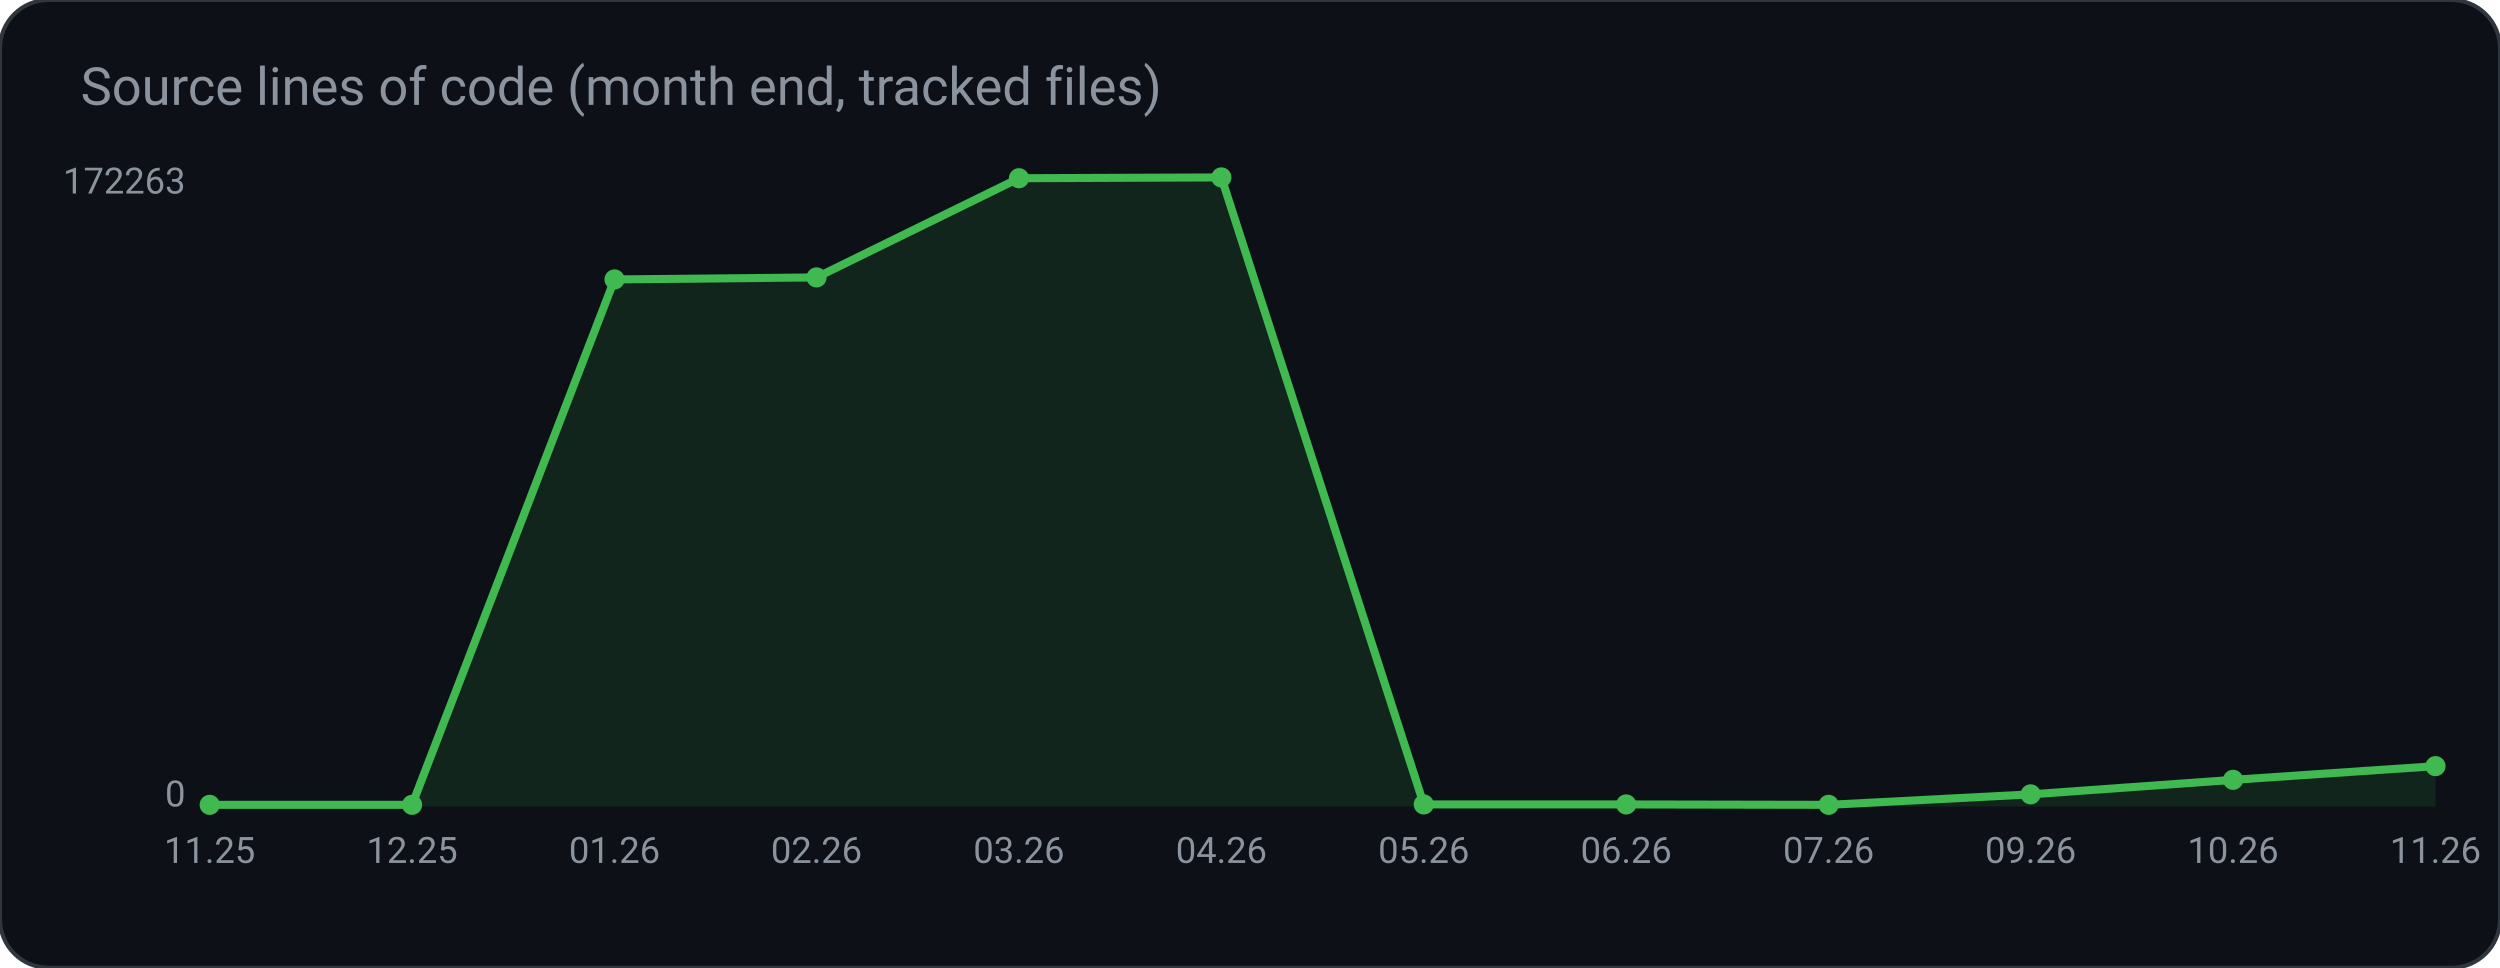
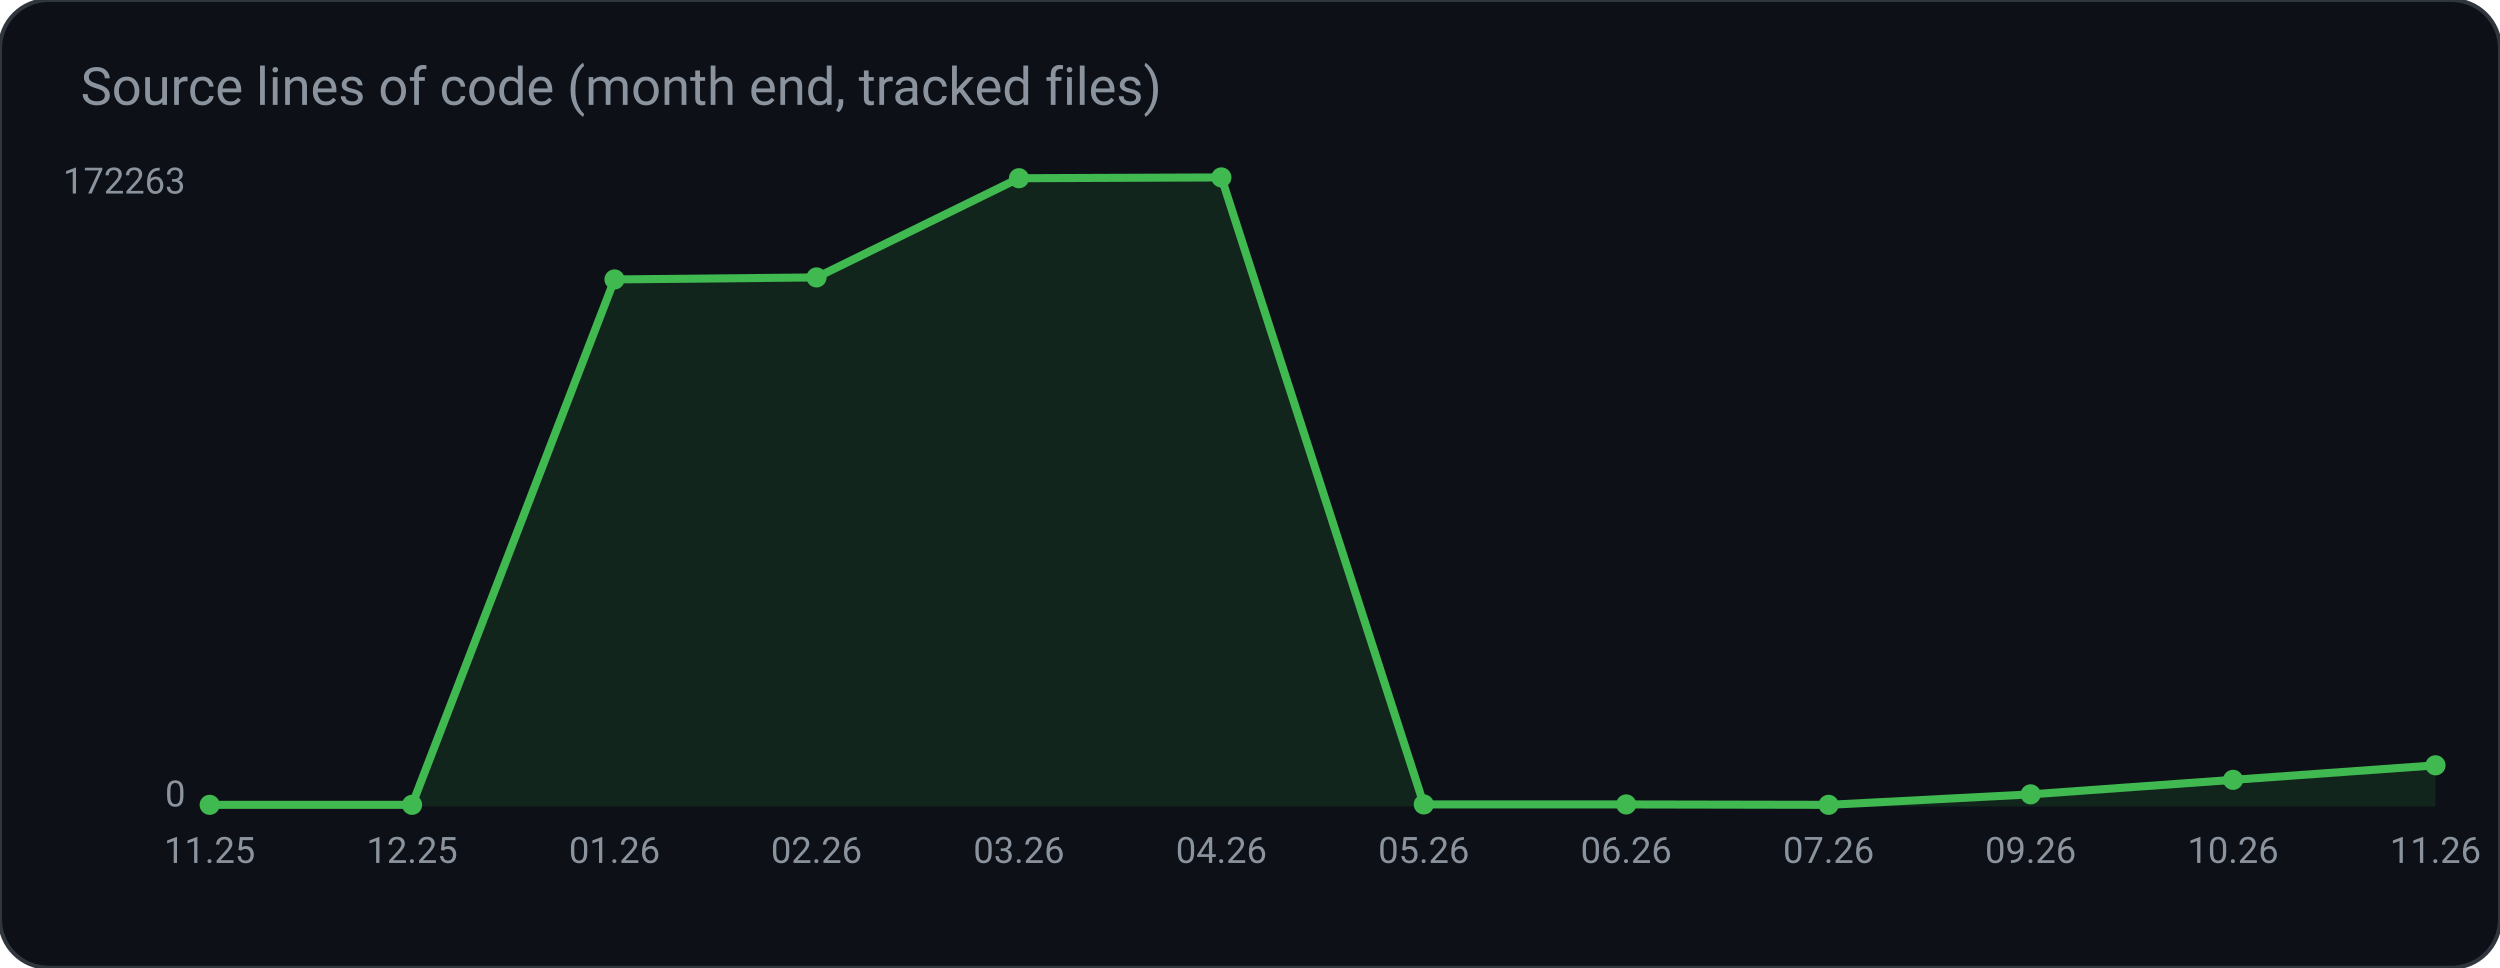
<svg xmlns="http://www.w3.org/2000/svg" width="620" height="240" viewBox="0 0 620 240" role="img" aria-label="Source lines of code (month end, tracked files)">
  <rect width="620" height="240" rx="12" fill="#0d1117" stroke="#30363d" />
  <text x="20" y="26" fill="#8b949e" font-family="ui-sans-serif, system-ui, -apple-system, Segoe UI, Roboto, Helvetica, Arial, sans-serif" font-size="13">Source lines of code (month end, tracked files)</text>
-   <polygon points="52.0,200.0 52.0,199.6 102.2,199.6 152.4,69.3 202.5,68.8 252.7,44.2 302.9,44.0 353.1,199.5 403.3,199.5 453.5,199.6 503.6,197.0 553.8,193.4 604.0,190.0 604.0,200.0" fill="#3fb950" fill-opacity="0.12" />
-   <polyline points="52.0,199.6 102.2,199.6 152.4,69.3 202.5,68.8 252.7,44.2 302.9,44.0 353.1,199.5 403.3,199.5 453.5,199.6 503.6,197.0 553.8,193.4 604.0,190.0" fill="none" stroke="#3fb950" stroke-width="2" />
+   <polygon points="52.0,200.0 52.0,199.6 102.2,199.6 152.4,69.3 202.5,68.8 252.7,44.2 302.9,44.0 353.1,199.5 403.3,199.5 453.5,199.6 503.6,197.0 553.8,193.4 604.0,189.8 604.0,200.0" fill="#3fb950" fill-opacity="0.12" />
+   <polyline points="52.0,199.6 102.2,199.6 152.4,69.3 202.5,68.8 252.7,44.2 302.9,44.0 353.1,199.5 403.3,199.5 453.5,199.6 503.6,197.0 553.8,193.4 604.0,189.8" fill="none" stroke="#3fb950" stroke-width="2" />
  <circle cx="52.0" cy="199.6" r="2.5" fill="#3fb950" />
  <circle cx="102.2" cy="199.6" r="2.5" fill="#3fb950" />
  <circle cx="152.4" cy="69.3" r="2.5" fill="#3fb950" />
  <circle cx="202.5" cy="68.8" r="2.5" fill="#3fb950" />
  <circle cx="252.7" cy="44.2" r="2.5" fill="#3fb950" />
  <circle cx="302.9" cy="44.0" r="2.5" fill="#3fb950" />
  <circle cx="353.1" cy="199.5" r="2.5" fill="#3fb950" />
  <circle cx="403.3" cy="199.5" r="2.5" fill="#3fb950" />
  <circle cx="453.5" cy="199.6" r="2.5" fill="#3fb950" />
  <circle cx="503.6" cy="197.0" r="2.5" fill="#3fb950" />
  <circle cx="553.8" cy="193.4" r="2.5" fill="#3fb950" />
-   <circle cx="604.0" cy="190.0" r="2.5" fill="#3fb950" />
+   <circle cx="604.0" cy="189.8" r="2.5" fill="#3fb950" />
  <text x="46.0" y="48.0" fill="#8b949e" font-family="ui-sans-serif, system-ui, -apple-system, Segoe UI, Roboto, Helvetica, Arial, sans-serif" font-size="9" text-anchor="end" font-weight="400">172263</text>
  <text x="46.0" y="200.0" fill="#8b949e" font-family="ui-sans-serif, system-ui, -apple-system, Segoe UI, Roboto, Helvetica, Arial, sans-serif" font-size="9" text-anchor="end" font-weight="400">0</text>
  <text x="52.0" y="214.0" fill="#8b949e" font-family="ui-sans-serif, system-ui, -apple-system, Segoe UI, Roboto, Helvetica, Arial, sans-serif" font-size="9" text-anchor="middle" font-weight="400">11.25</text>
  <text x="102.2" y="214.0" fill="#8b949e" font-family="ui-sans-serif, system-ui, -apple-system, Segoe UI, Roboto, Helvetica, Arial, sans-serif" font-size="9" text-anchor="middle" font-weight="400">12.25</text>
  <text x="152.4" y="214.0" fill="#8b949e" font-family="ui-sans-serif, system-ui, -apple-system, Segoe UI, Roboto, Helvetica, Arial, sans-serif" font-size="9" text-anchor="middle" font-weight="400">01.26</text>
  <text x="202.5" y="214.0" fill="#8b949e" font-family="ui-sans-serif, system-ui, -apple-system, Segoe UI, Roboto, Helvetica, Arial, sans-serif" font-size="9" text-anchor="middle" font-weight="400">02.26</text>
  <text x="252.7" y="214.0" fill="#8b949e" font-family="ui-sans-serif, system-ui, -apple-system, Segoe UI, Roboto, Helvetica, Arial, sans-serif" font-size="9" text-anchor="middle" font-weight="400">03.26</text>
  <text x="302.9" y="214.0" fill="#8b949e" font-family="ui-sans-serif, system-ui, -apple-system, Segoe UI, Roboto, Helvetica, Arial, sans-serif" font-size="9" text-anchor="middle" font-weight="400">04.26</text>
  <text x="353.1" y="214.0" fill="#8b949e" font-family="ui-sans-serif, system-ui, -apple-system, Segoe UI, Roboto, Helvetica, Arial, sans-serif" font-size="9" text-anchor="middle" font-weight="400">05.26</text>
  <text x="403.3" y="214.0" fill="#8b949e" font-family="ui-sans-serif, system-ui, -apple-system, Segoe UI, Roboto, Helvetica, Arial, sans-serif" font-size="9" text-anchor="middle" font-weight="400">06.26</text>
  <text x="453.5" y="214.0" fill="#8b949e" font-family="ui-sans-serif, system-ui, -apple-system, Segoe UI, Roboto, Helvetica, Arial, sans-serif" font-size="9" text-anchor="middle" font-weight="400">07.26</text>
  <text x="503.6" y="214.0" fill="#8b949e" font-family="ui-sans-serif, system-ui, -apple-system, Segoe UI, Roboto, Helvetica, Arial, sans-serif" font-size="9" text-anchor="middle" font-weight="400">09.26</text>
  <text x="553.8" y="214.0" fill="#8b949e" font-family="ui-sans-serif, system-ui, -apple-system, Segoe UI, Roboto, Helvetica, Arial, sans-serif" font-size="9" text-anchor="middle" font-weight="400">10.26</text>
  <text x="604.0" y="214.0" fill="#8b949e" font-family="ui-sans-serif, system-ui, -apple-system, Segoe UI, Roboto, Helvetica, Arial, sans-serif" font-size="9" text-anchor="middle" font-weight="400">11.26</text>
</svg>
